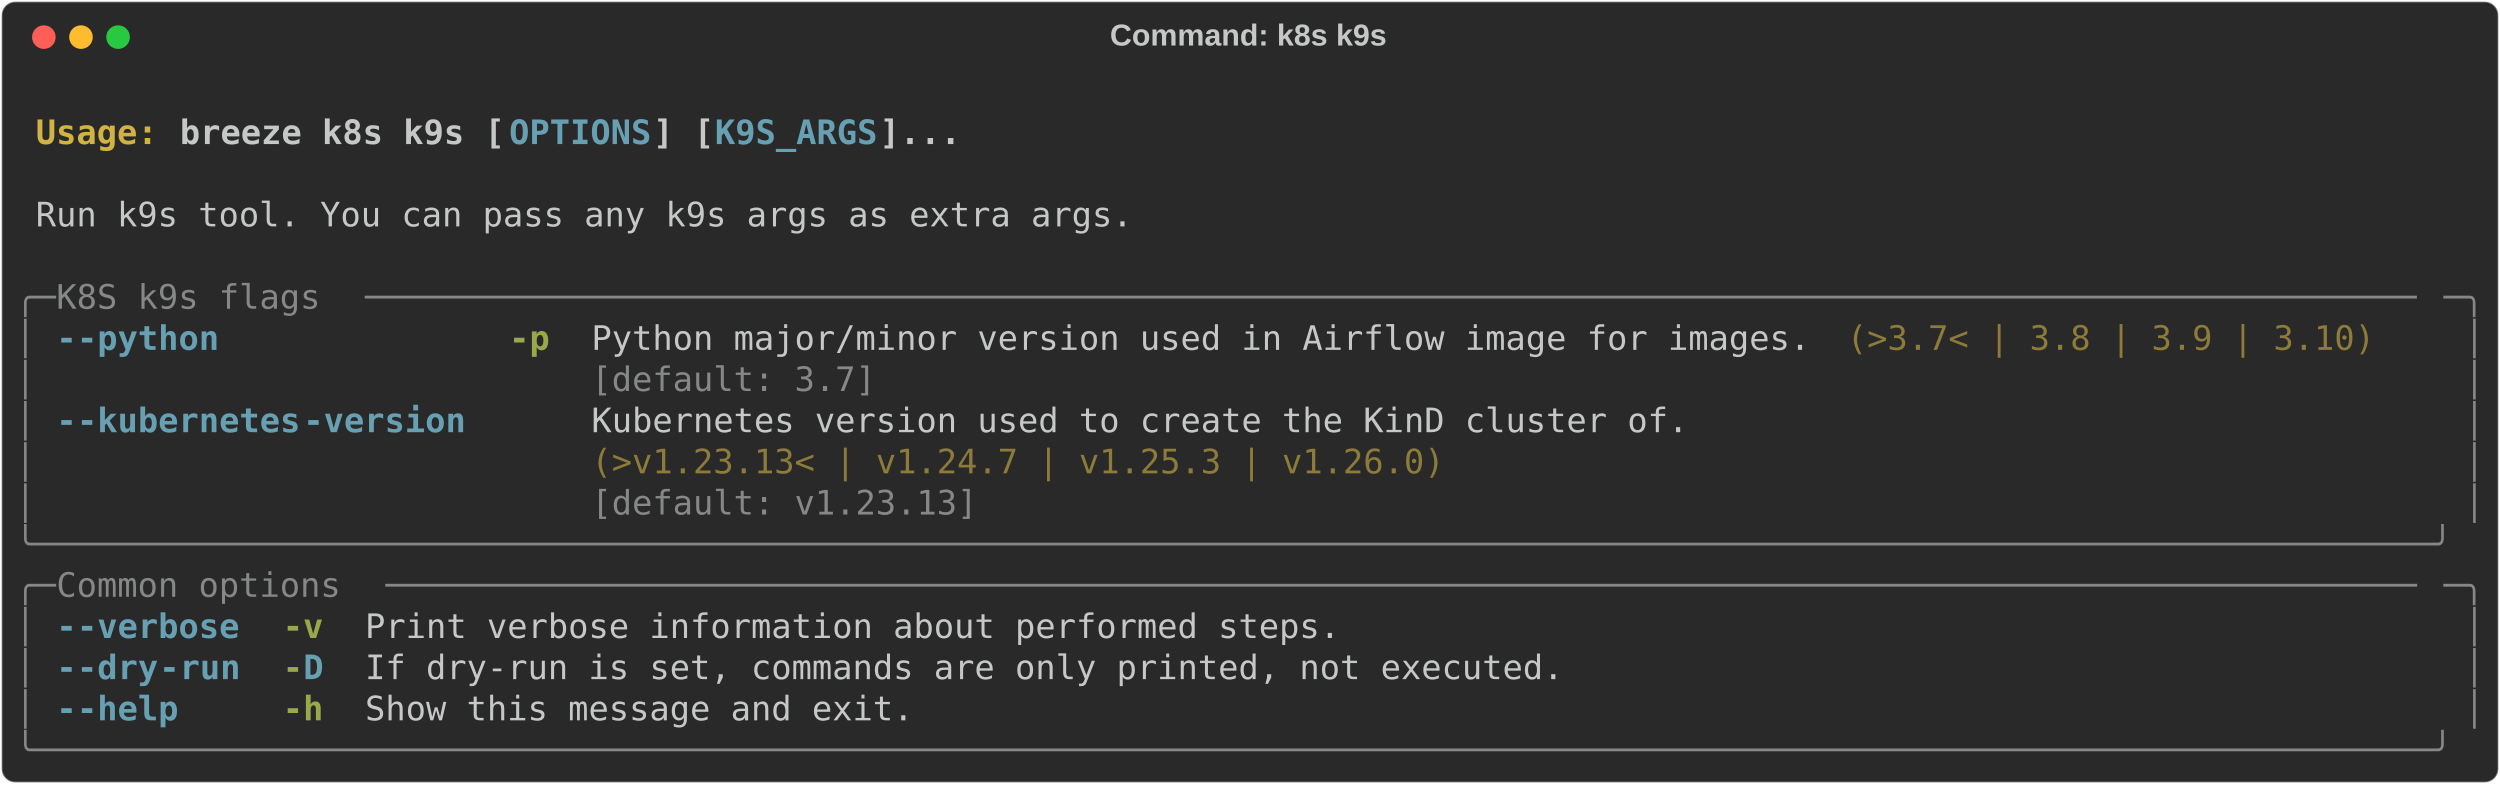
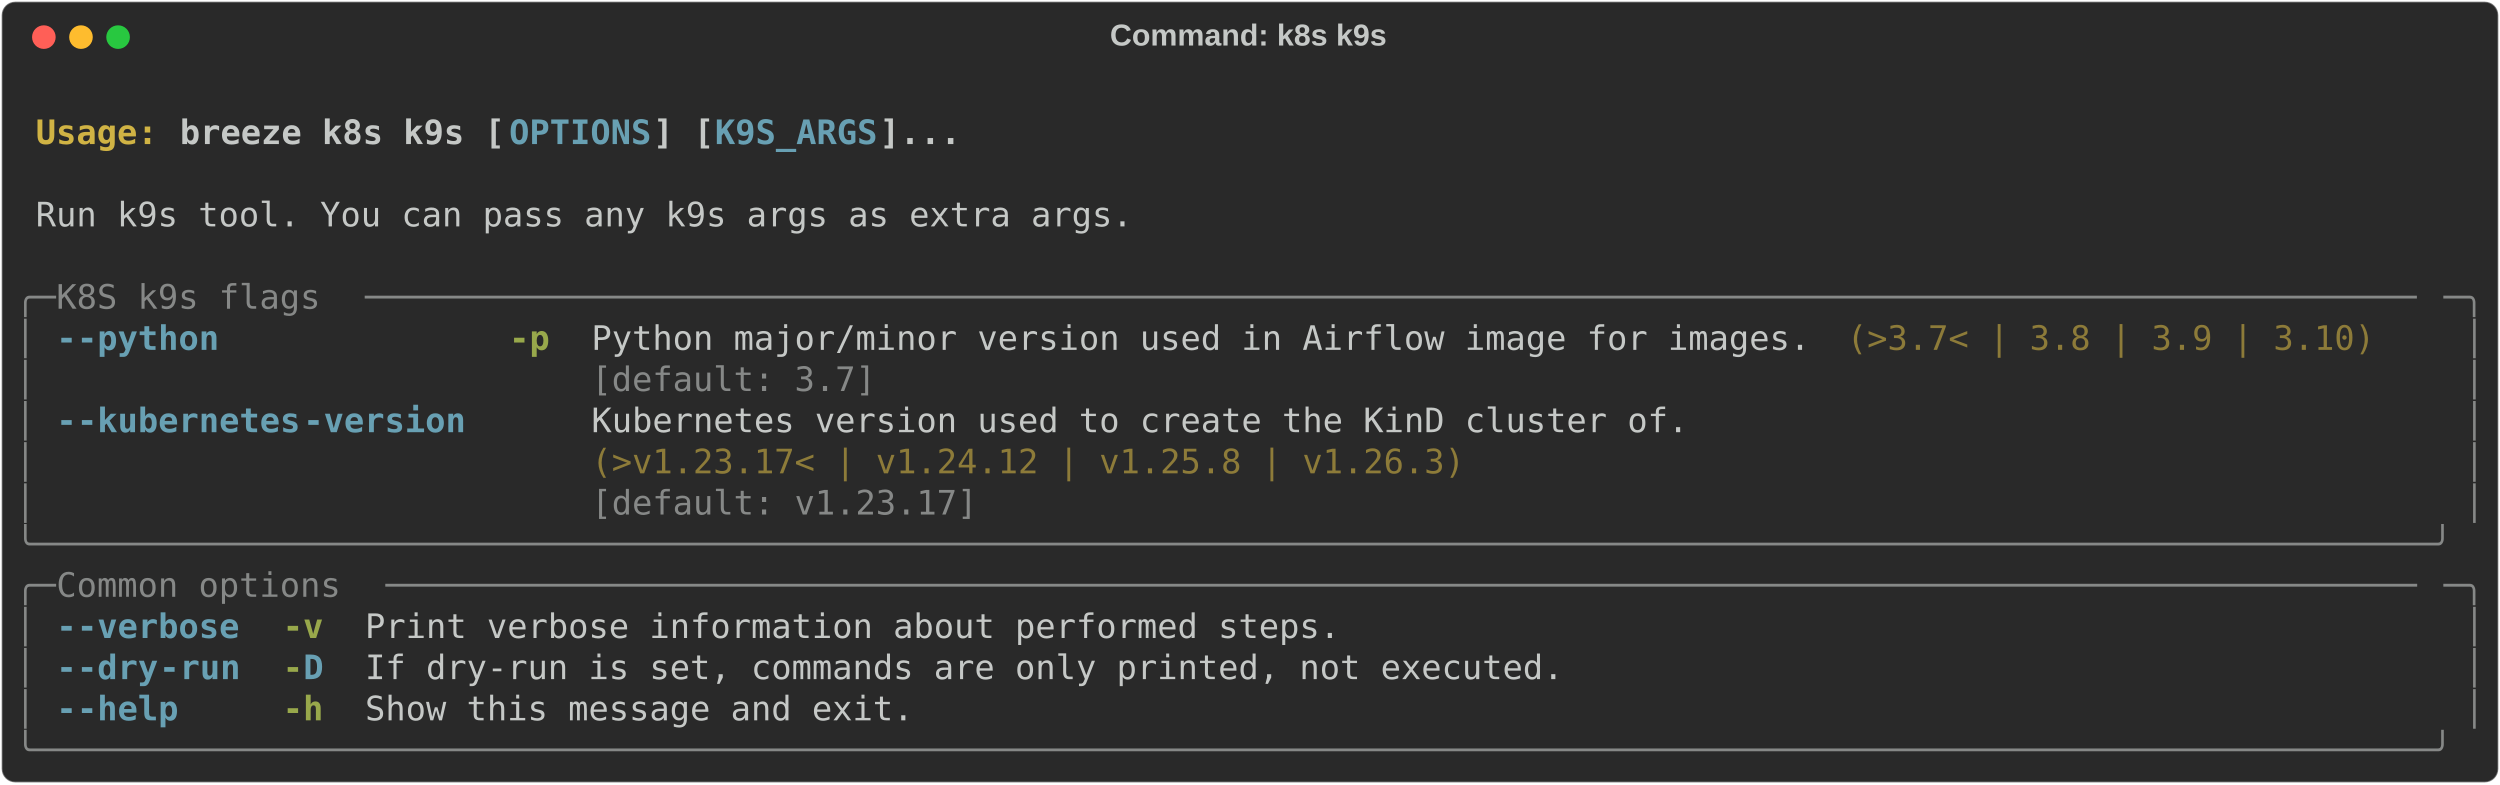
<svg xmlns="http://www.w3.org/2000/svg" class="rich-terminal" viewBox="0 0 1482 464.8">
  <style>

    @font-face {
        font-family: "Fira Code";
        src: local("FiraCode-Regular"),
                url("https://cdnjs.cloudflare.com/ajax/libs/firacode/6.2.0/woff2/FiraCode-Regular.woff2") format("woff2"),
                url("https://cdnjs.cloudflare.com/ajax/libs/firacode/6.2.0/woff/FiraCode-Regular.woff") format("woff");
        font-style: normal;
        font-weight: 400;
    }
    @font-face {
        font-family: "Fira Code";
        src: local("FiraCode-Bold"),
                url("https://cdnjs.cloudflare.com/ajax/libs/firacode/6.2.0/woff2/FiraCode-Bold.woff2") format("woff2"),
                url("https://cdnjs.cloudflare.com/ajax/libs/firacode/6.2.0/woff/FiraCode-Bold.woff") format("woff");
        font-style: bold;
        font-weight: 700;
    }

    .breeze-k8s-k9s-matrix {
        font-family: Fira Code, monospace;
        font-size: 20px;
        line-height: 24.4px;
        font-variant-east-asian: full-width;
    }

    .breeze-k8s-k9s-title {
        font-size: 18px;
        font-weight: bold;
        font-family: arial;
    }

    .breeze-k8s-k9s-r1 { fill: #c5c8c6;font-weight: bold }
.breeze-k8s-k9s-r2 { fill: #c5c8c6 }
.breeze-k8s-k9s-r3 { fill: #d0b344;font-weight: bold }
.breeze-k8s-k9s-r4 { fill: #68a0b3;font-weight: bold }
.breeze-k8s-k9s-r5 { fill: #868887 }
.breeze-k8s-k9s-r6 { fill: #98a84b;font-weight: bold }
.breeze-k8s-k9s-r7 { fill: #8d7b39 }
    </style>
  <defs>
    <clipPath id="breeze-k8s-k9s-clip-terminal">
      <rect x="0" y="0" width="1463.0" height="413.8" />
    </clipPath>
    <clipPath id="breeze-k8s-k9s-line-0">
      <rect x="0" y="1.5" width="1464" height="24.65" />
    </clipPath>
    <clipPath id="breeze-k8s-k9s-line-1">
      <rect x="0" y="25.9" width="1464" height="24.65" />
    </clipPath>
    <clipPath id="breeze-k8s-k9s-line-2">
      <rect x="0" y="50.3" width="1464" height="24.65" />
    </clipPath>
    <clipPath id="breeze-k8s-k9s-line-3">
      <rect x="0" y="74.7" width="1464" height="24.65" />
    </clipPath>
    <clipPath id="breeze-k8s-k9s-line-4">
      <rect x="0" y="99.1" width="1464" height="24.65" />
    </clipPath>
    <clipPath id="breeze-k8s-k9s-line-5">
      <rect x="0" y="123.5" width="1464" height="24.65" />
    </clipPath>
    <clipPath id="breeze-k8s-k9s-line-6">
      <rect x="0" y="147.9" width="1464" height="24.65" />
    </clipPath>
    <clipPath id="breeze-k8s-k9s-line-7">
      <rect x="0" y="172.3" width="1464" height="24.65" />
    </clipPath>
    <clipPath id="breeze-k8s-k9s-line-8">
      <rect x="0" y="196.7" width="1464" height="24.65" />
    </clipPath>
    <clipPath id="breeze-k8s-k9s-line-9">
      <rect x="0" y="221.1" width="1464" height="24.65" />
    </clipPath>
    <clipPath id="breeze-k8s-k9s-line-10">
      <rect x="0" y="245.5" width="1464" height="24.65" />
    </clipPath>
    <clipPath id="breeze-k8s-k9s-line-11">
      <rect x="0" y="269.9" width="1464" height="24.65" />
    </clipPath>
    <clipPath id="breeze-k8s-k9s-line-12">
      <rect x="0" y="294.3" width="1464" height="24.65" />
    </clipPath>
    <clipPath id="breeze-k8s-k9s-line-13">
      <rect x="0" y="318.7" width="1464" height="24.65" />
    </clipPath>
    <clipPath id="breeze-k8s-k9s-line-14">
      <rect x="0" y="343.1" width="1464" height="24.65" />
    </clipPath>
    <clipPath id="breeze-k8s-k9s-line-15">
      <rect x="0" y="367.5" width="1464" height="24.65" />
    </clipPath>
  </defs>
  <rect fill="#292929" stroke="rgba(255,255,255,0.35)" stroke-width="1" x="1" y="1" width="1480" height="462.8" rx="8" />
  <text class="breeze-k8s-k9s-title" fill="#c5c8c6" text-anchor="middle" x="740" y="27">Command: k8s k9s</text>
  <g transform="translate(26,22)">
    <circle cx="0" cy="0" r="7" fill="#ff5f57" />
    <circle cx="22" cy="0" r="7" fill="#febc2e" />
    <circle cx="44" cy="0" r="7" fill="#28c840" />
  </g>
  <g transform="translate(9, 41)" clip-path="url(#breeze-k8s-k9s-clip-terminal)">
    <g class="breeze-k8s-k9s-matrix">
      <text class="breeze-k8s-k9s-r2" x="1464" y="20" textLength="12.2" clip-path="url(#breeze-k8s-k9s-line-0)">
</text>
      <text class="breeze-k8s-k9s-r3" x="12.2" y="44.4" textLength="85.4" clip-path="url(#breeze-k8s-k9s-line-1)">Usage: </text>
      <text class="breeze-k8s-k9s-r1" x="97.6" y="44.4" textLength="195.2" clip-path="url(#breeze-k8s-k9s-line-1)">breeze k8s k9s [</text>
      <text class="breeze-k8s-k9s-r4" x="292.8" y="44.4" textLength="85.4" clip-path="url(#breeze-k8s-k9s-line-1)">OPTIONS</text>
      <text class="breeze-k8s-k9s-r1" x="378.2" y="44.4" textLength="36.6" clip-path="url(#breeze-k8s-k9s-line-1)">] [</text>
      <text class="breeze-k8s-k9s-r4" x="414.8" y="44.4" textLength="97.6" clip-path="url(#breeze-k8s-k9s-line-1)">K9S_ARGS</text>
      <text class="breeze-k8s-k9s-r1" x="512.4" y="44.4" textLength="48.8" clip-path="url(#breeze-k8s-k9s-line-1)">]...</text>
      <text class="breeze-k8s-k9s-r2" x="1464" y="44.4" textLength="12.2" clip-path="url(#breeze-k8s-k9s-line-1)">
</text>
      <text class="breeze-k8s-k9s-r2" x="1464" y="68.8" textLength="12.2" clip-path="url(#breeze-k8s-k9s-line-2)">
</text>
      <text class="breeze-k8s-k9s-r2" x="12.2" y="93.2" textLength="658.8" clip-path="url(#breeze-k8s-k9s-line-3)">Run k9s tool. You can pass any k9s args as extra args.</text>
      <text class="breeze-k8s-k9s-r2" x="1464" y="93.2" textLength="12.2" clip-path="url(#breeze-k8s-k9s-line-3)">
</text>
      <text class="breeze-k8s-k9s-r2" x="1464" y="117.6" textLength="12.2" clip-path="url(#breeze-k8s-k9s-line-4)">
</text>
      <text class="breeze-k8s-k9s-r5" x="0" y="142" textLength="24.4" clip-path="url(#breeze-k8s-k9s-line-5)">╭─</text>
      <text class="breeze-k8s-k9s-r5" x="24.4" y="142" textLength="183" clip-path="url(#breeze-k8s-k9s-line-5)"> K8S k9s flags </text>
      <text class="breeze-k8s-k9s-r5" x="207.4" y="142" textLength="1232.2" clip-path="url(#breeze-k8s-k9s-line-5)">─────────────────────────────────────────────────────────────────────────────────────────────────────</text>
      <text class="breeze-k8s-k9s-r5" x="1439.6" y="142" textLength="24.4" clip-path="url(#breeze-k8s-k9s-line-5)">─╮</text>
      <text class="breeze-k8s-k9s-r2" x="1464" y="142" textLength="12.2" clip-path="url(#breeze-k8s-k9s-line-5)">
</text>
      <text class="breeze-k8s-k9s-r5" x="0" y="166.4" textLength="12.2" clip-path="url(#breeze-k8s-k9s-line-6)">│</text>
      <text class="breeze-k8s-k9s-r4" x="24.4" y="166.4" textLength="12.2" clip-path="url(#breeze-k8s-k9s-line-6)">-</text>
      <text class="breeze-k8s-k9s-r4" x="36.6" y="166.4" textLength="85.4" clip-path="url(#breeze-k8s-k9s-line-6)">-python</text>
      <text class="breeze-k8s-k9s-r6" x="292.8" y="166.4" textLength="24.4" clip-path="url(#breeze-k8s-k9s-line-6)">-p</text>
      <text class="breeze-k8s-k9s-r2" x="341.6" y="166.4" textLength="732" clip-path="url(#breeze-k8s-k9s-line-6)">Python major/minor version used in Airflow image for images.</text>
      <text class="breeze-k8s-k9s-r7" x="1085.8" y="166.4" textLength="317.2" clip-path="url(#breeze-k8s-k9s-line-6)">(&gt;3.7&lt; | 3.8 | 3.9 | 3.10)</text>
      <text class="breeze-k8s-k9s-r5" x="1451.8" y="166.4" textLength="12.2" clip-path="url(#breeze-k8s-k9s-line-6)">│</text>
      <text class="breeze-k8s-k9s-r2" x="1464" y="166.4" textLength="12.2" clip-path="url(#breeze-k8s-k9s-line-6)">
</text>
      <text class="breeze-k8s-k9s-r5" x="0" y="190.8" textLength="12.2" clip-path="url(#breeze-k8s-k9s-line-7)">│</text>
      <text class="breeze-k8s-k9s-r5" x="341.6" y="190.8" textLength="732" clip-path="url(#breeze-k8s-k9s-line-7)">[default: 3.7]                                              </text>
      <text class="breeze-k8s-k9s-r5" x="1451.8" y="190.8" textLength="12.2" clip-path="url(#breeze-k8s-k9s-line-7)">│</text>
      <text class="breeze-k8s-k9s-r2" x="1464" y="190.8" textLength="12.2" clip-path="url(#breeze-k8s-k9s-line-7)">
</text>
      <text class="breeze-k8s-k9s-r5" x="0" y="215.2" textLength="12.2" clip-path="url(#breeze-k8s-k9s-line-8)">│</text>
      <text class="breeze-k8s-k9s-r4" x="24.4" y="215.2" textLength="12.2" clip-path="url(#breeze-k8s-k9s-line-8)">-</text>
      <text class="breeze-k8s-k9s-r4" x="36.6" y="215.2" textLength="134.2" clip-path="url(#breeze-k8s-k9s-line-8)">-kubernetes</text>
      <text class="breeze-k8s-k9s-r4" x="170.8" y="215.2" textLength="97.6" clip-path="url(#breeze-k8s-k9s-line-8)">-version</text>
      <text class="breeze-k8s-k9s-r2" x="341.6" y="215.2" textLength="658.8" clip-path="url(#breeze-k8s-k9s-line-8)">Kubernetes version used to create the KinD cluster of.</text>
      <text class="breeze-k8s-k9s-r5" x="1451.8" y="215.2" textLength="12.2" clip-path="url(#breeze-k8s-k9s-line-8)">│</text>
      <text class="breeze-k8s-k9s-r2" x="1464" y="215.2" textLength="12.2" clip-path="url(#breeze-k8s-k9s-line-8)">
</text>
      <text class="breeze-k8s-k9s-r5" x="0" y="239.6" textLength="12.2" clip-path="url(#breeze-k8s-k9s-line-9)">│</text>
-       <text class="breeze-k8s-k9s-r7" x="341.6" y="239.6" textLength="658.8" clip-path="url(#breeze-k8s-k9s-line-9)">(&gt;v1.23.13&lt; | v1.24.7 | v1.25.3 | v1.26.0)            </text>
+       <text class="breeze-k8s-k9s-r7" x="341.6" y="239.6" textLength="658.8" clip-path="url(#breeze-k8s-k9s-line-9)">(&gt;v1.23.17&lt; | v1.24.12 | v1.25.8 | v1.26.3)           </text>
      <text class="breeze-k8s-k9s-r5" x="1451.8" y="239.6" textLength="12.2" clip-path="url(#breeze-k8s-k9s-line-9)">│</text>
      <text class="breeze-k8s-k9s-r2" x="1464" y="239.6" textLength="12.2" clip-path="url(#breeze-k8s-k9s-line-9)">
</text>
      <text class="breeze-k8s-k9s-r5" x="0" y="264" textLength="12.2" clip-path="url(#breeze-k8s-k9s-line-10)">│</text>
-       <text class="breeze-k8s-k9s-r5" x="341.6" y="264" textLength="658.8" clip-path="url(#breeze-k8s-k9s-line-10)">[default: v1.23.13]                                   </text>
+       <text class="breeze-k8s-k9s-r5" x="341.6" y="264" textLength="658.8" clip-path="url(#breeze-k8s-k9s-line-10)">[default: v1.23.17]                                   </text>
      <text class="breeze-k8s-k9s-r5" x="1451.8" y="264" textLength="12.2" clip-path="url(#breeze-k8s-k9s-line-10)">│</text>
      <text class="breeze-k8s-k9s-r2" x="1464" y="264" textLength="12.2" clip-path="url(#breeze-k8s-k9s-line-10)">
</text>
      <text class="breeze-k8s-k9s-r5" x="0" y="288.4" textLength="1464" clip-path="url(#breeze-k8s-k9s-line-11)">╰──────────────────────────────────────────────────────────────────────────────────────────────────────────────────────╯</text>
      <text class="breeze-k8s-k9s-r2" x="1464" y="288.4" textLength="12.2" clip-path="url(#breeze-k8s-k9s-line-11)">
</text>
      <text class="breeze-k8s-k9s-r5" x="0" y="312.8" textLength="24.4" clip-path="url(#breeze-k8s-k9s-line-12)">╭─</text>
      <text class="breeze-k8s-k9s-r5" x="24.4" y="312.8" textLength="195.2" clip-path="url(#breeze-k8s-k9s-line-12)"> Common options </text>
      <text class="breeze-k8s-k9s-r5" x="219.6" y="312.8" textLength="1220" clip-path="url(#breeze-k8s-k9s-line-12)">────────────────────────────────────────────────────────────────────────────────────────────────────</text>
      <text class="breeze-k8s-k9s-r5" x="1439.6" y="312.8" textLength="24.4" clip-path="url(#breeze-k8s-k9s-line-12)">─╮</text>
      <text class="breeze-k8s-k9s-r2" x="1464" y="312.8" textLength="12.2" clip-path="url(#breeze-k8s-k9s-line-12)">
</text>
      <text class="breeze-k8s-k9s-r5" x="0" y="337.2" textLength="12.2" clip-path="url(#breeze-k8s-k9s-line-13)">│</text>
      <text class="breeze-k8s-k9s-r4" x="24.4" y="337.2" textLength="12.2" clip-path="url(#breeze-k8s-k9s-line-13)">-</text>
      <text class="breeze-k8s-k9s-r4" x="36.6" y="337.2" textLength="97.6" clip-path="url(#breeze-k8s-k9s-line-13)">-verbose</text>
      <text class="breeze-k8s-k9s-r6" x="158.6" y="337.2" textLength="24.4" clip-path="url(#breeze-k8s-k9s-line-13)">-v</text>
      <text class="breeze-k8s-k9s-r2" x="207.4" y="337.2" textLength="585.6" clip-path="url(#breeze-k8s-k9s-line-13)">Print verbose information about performed steps.</text>
      <text class="breeze-k8s-k9s-r5" x="1451.8" y="337.2" textLength="12.2" clip-path="url(#breeze-k8s-k9s-line-13)">│</text>
      <text class="breeze-k8s-k9s-r2" x="1464" y="337.2" textLength="12.2" clip-path="url(#breeze-k8s-k9s-line-13)">
</text>
      <text class="breeze-k8s-k9s-r5" x="0" y="361.6" textLength="12.2" clip-path="url(#breeze-k8s-k9s-line-14)">│</text>
      <text class="breeze-k8s-k9s-r4" x="24.4" y="361.6" textLength="12.2" clip-path="url(#breeze-k8s-k9s-line-14)">-</text>
      <text class="breeze-k8s-k9s-r4" x="36.6" y="361.6" textLength="48.8" clip-path="url(#breeze-k8s-k9s-line-14)">-dry</text>
      <text class="breeze-k8s-k9s-r4" x="85.4" y="361.6" textLength="48.8" clip-path="url(#breeze-k8s-k9s-line-14)">-run</text>
      <text class="breeze-k8s-k9s-r6" x="158.6" y="361.6" textLength="12.2" clip-path="url(#breeze-k8s-k9s-line-14)">-</text>
      <text class="breeze-k8s-k9s-r4" x="170.8" y="361.6" textLength="12.2" clip-path="url(#breeze-k8s-k9s-line-14)">D</text>
      <text class="breeze-k8s-k9s-r2" x="207.4" y="361.6" textLength="719.8" clip-path="url(#breeze-k8s-k9s-line-14)">If dry-run is set, commands are only printed, not executed.</text>
      <text class="breeze-k8s-k9s-r5" x="1451.8" y="361.6" textLength="12.2" clip-path="url(#breeze-k8s-k9s-line-14)">│</text>
      <text class="breeze-k8s-k9s-r2" x="1464" y="361.6" textLength="12.2" clip-path="url(#breeze-k8s-k9s-line-14)">
</text>
      <text class="breeze-k8s-k9s-r5" x="0" y="386" textLength="12.2" clip-path="url(#breeze-k8s-k9s-line-15)">│</text>
      <text class="breeze-k8s-k9s-r4" x="24.4" y="386" textLength="12.2" clip-path="url(#breeze-k8s-k9s-line-15)">-</text>
      <text class="breeze-k8s-k9s-r4" x="36.6" y="386" textLength="61" clip-path="url(#breeze-k8s-k9s-line-15)">-help</text>
      <text class="breeze-k8s-k9s-r6" x="158.6" y="386" textLength="24.4" clip-path="url(#breeze-k8s-k9s-line-15)">-h</text>
      <text class="breeze-k8s-k9s-r2" x="207.4" y="386" textLength="329.4" clip-path="url(#breeze-k8s-k9s-line-15)">Show this message and exit.</text>
      <text class="breeze-k8s-k9s-r5" x="1451.8" y="386" textLength="12.2" clip-path="url(#breeze-k8s-k9s-line-15)">│</text>
      <text class="breeze-k8s-k9s-r2" x="1464" y="386" textLength="12.2" clip-path="url(#breeze-k8s-k9s-line-15)">
</text>
      <text class="breeze-k8s-k9s-r5" x="0" y="410.4" textLength="1464" clip-path="url(#breeze-k8s-k9s-line-16)">╰──────────────────────────────────────────────────────────────────────────────────────────────────────────────────────╯</text>
      <text class="breeze-k8s-k9s-r2" x="1464" y="410.4" textLength="12.2" clip-path="url(#breeze-k8s-k9s-line-16)">
</text>
    </g>
  </g>
</svg>
